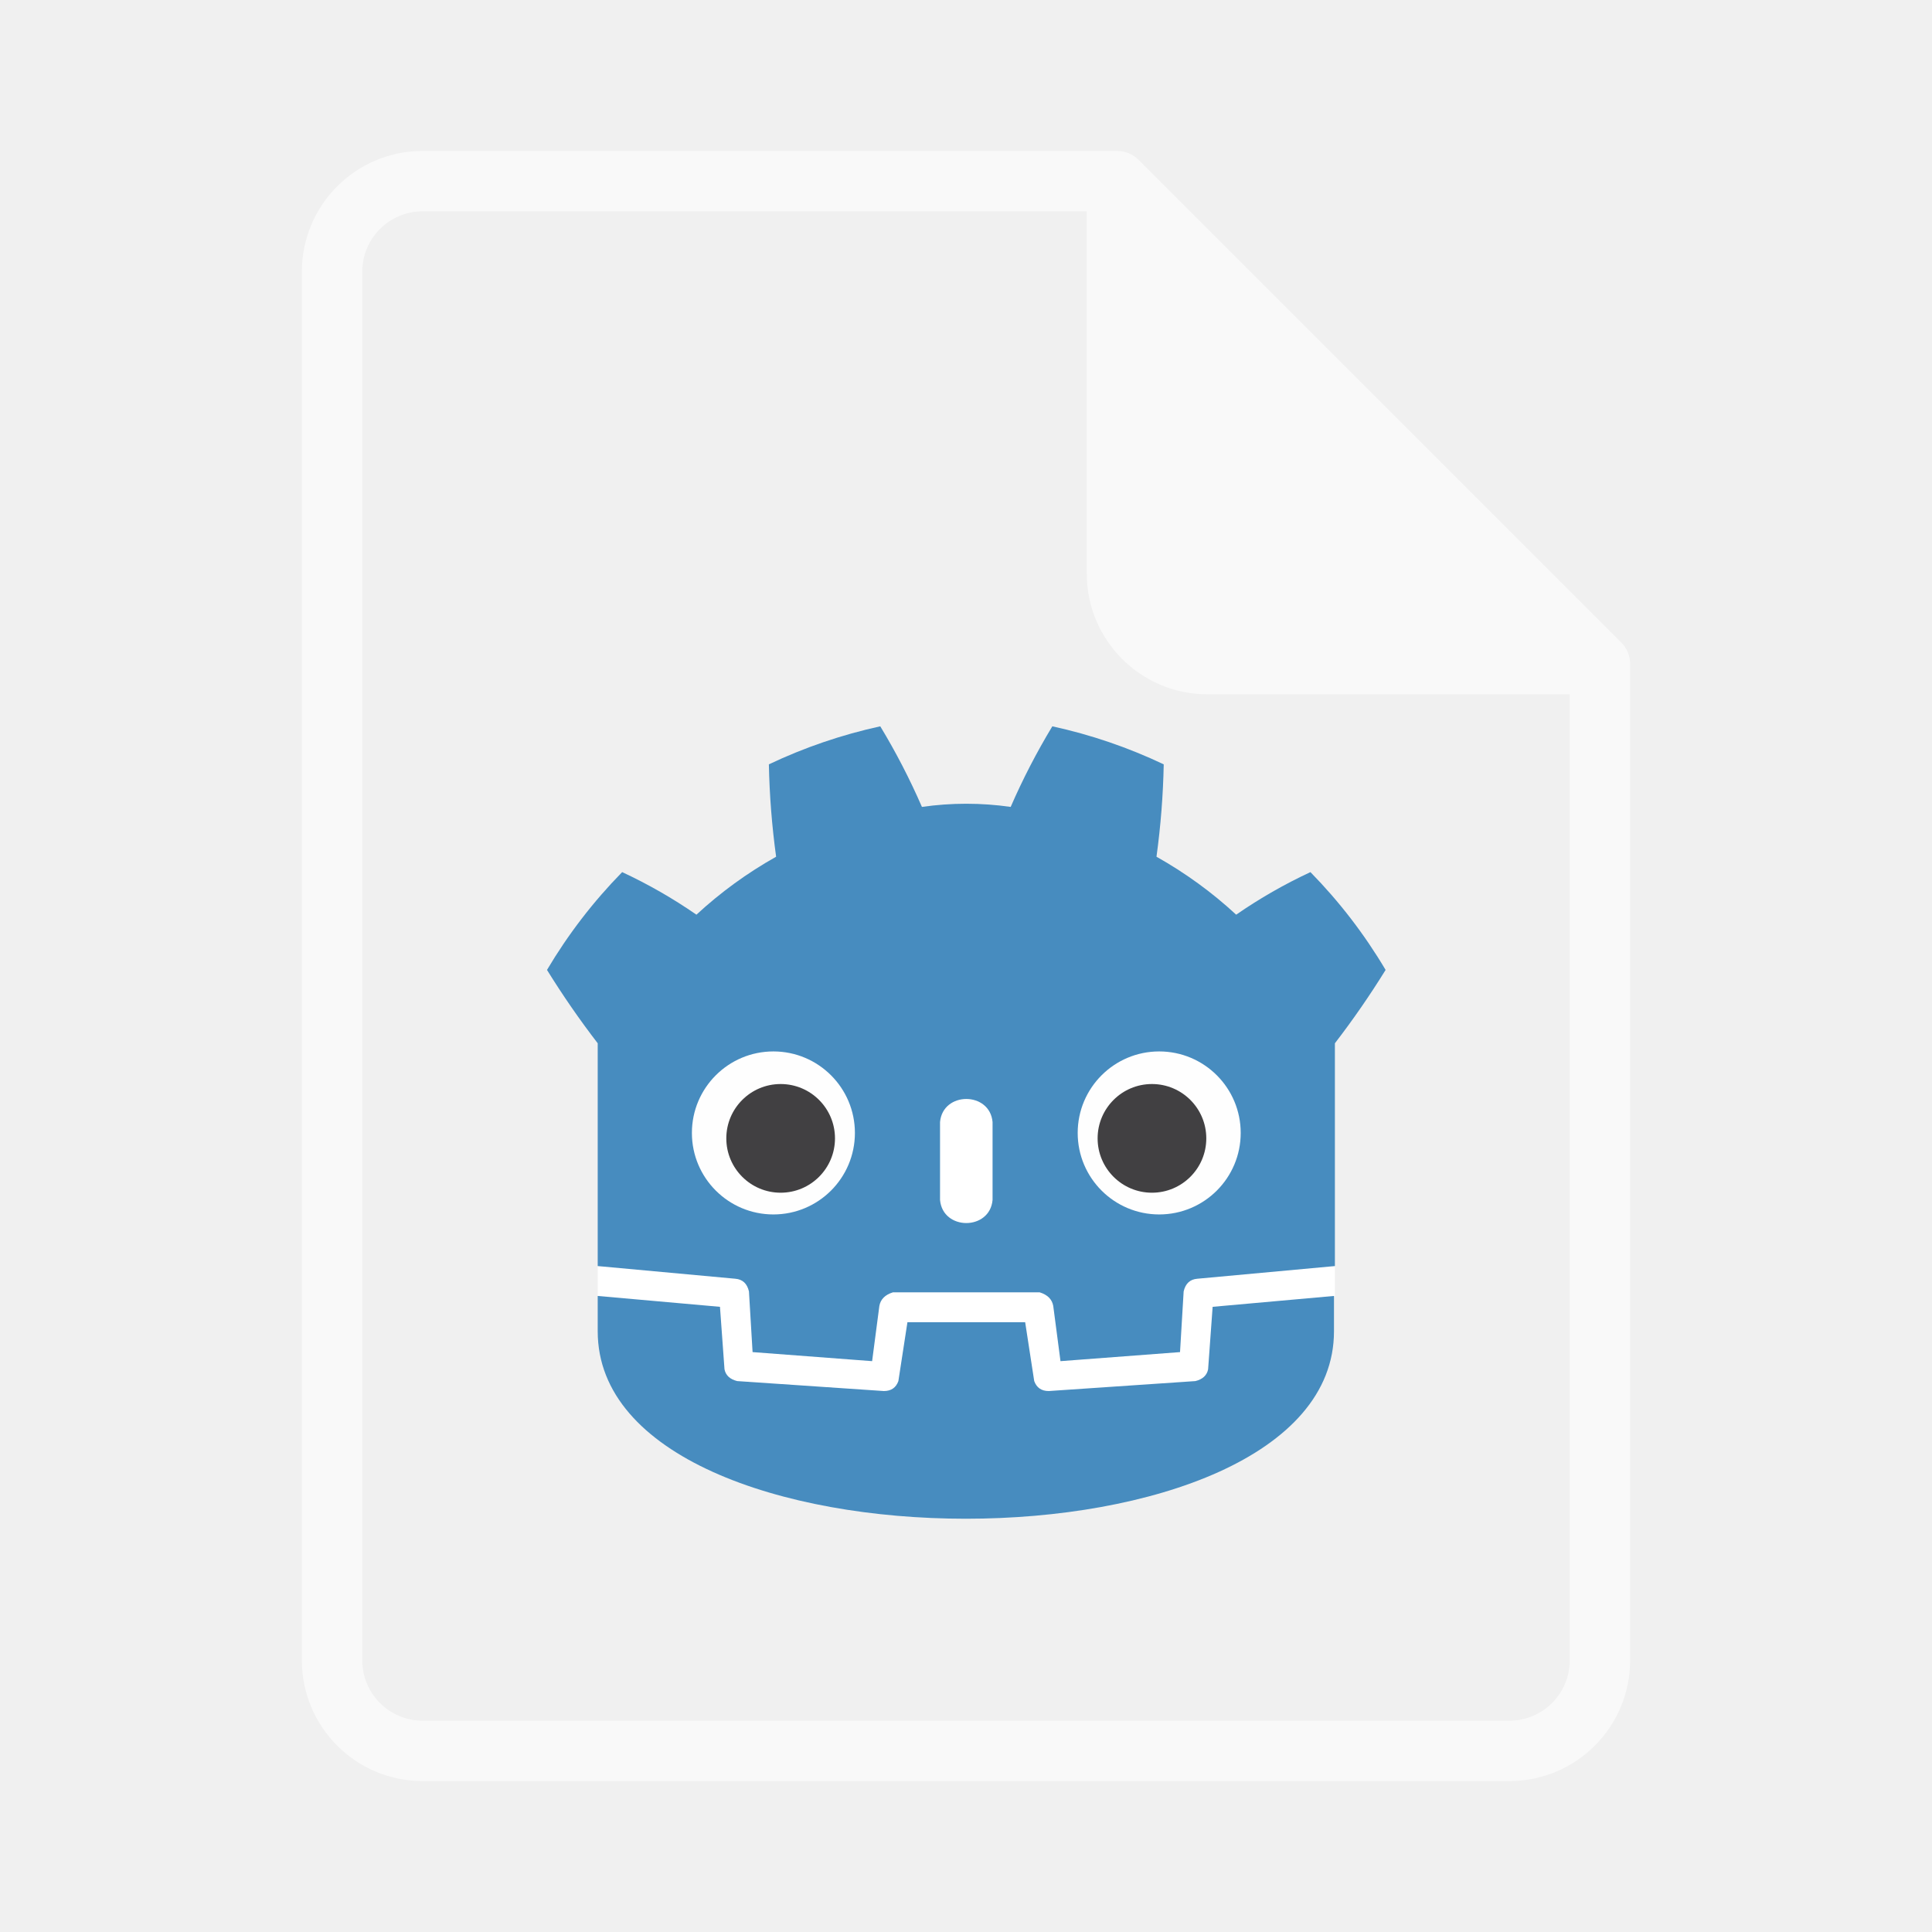
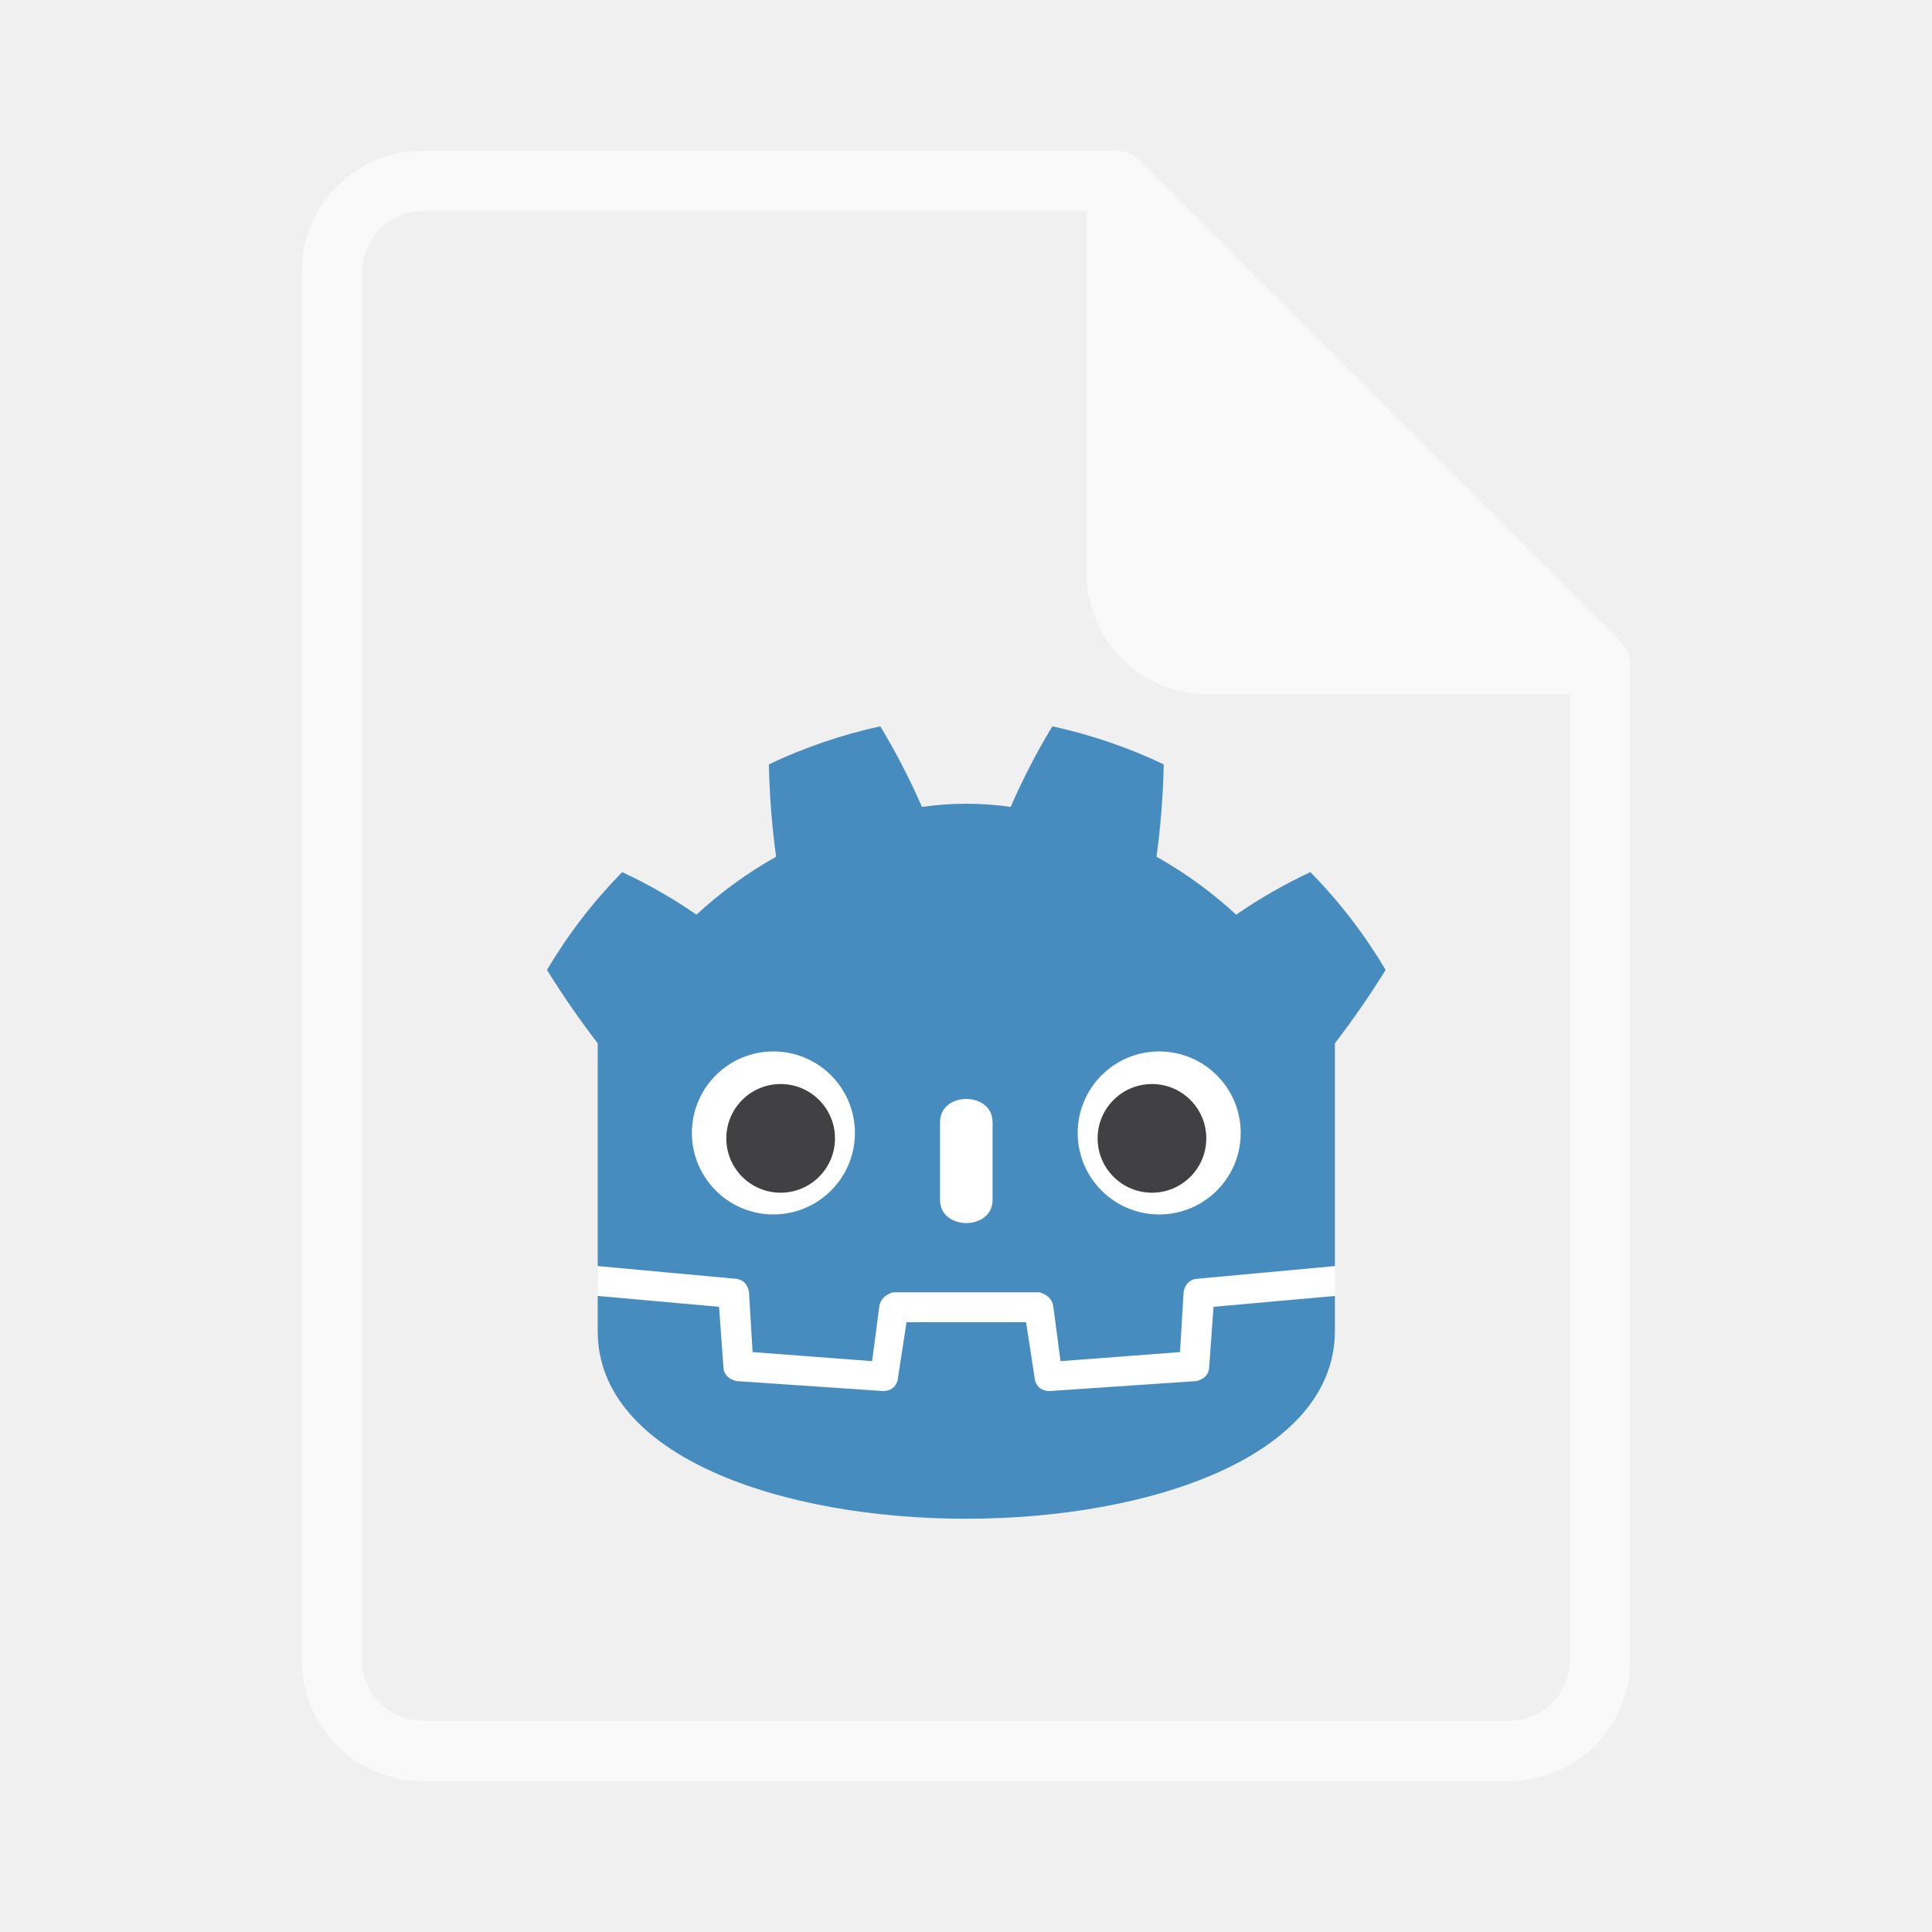
<svg xmlns="http://www.w3.org/2000/svg" height="64" viewBox="0 0 64 64" width="64">
  <g transform="scale(.03) translate(555 725)">
-     <path d="M105 673v33q407 354 814 0v-33z" fill="#fff" />
-     <path fill="#478cbf" d="m105 673 152 14q12 1 15 14l4 67 132 10 8-61q2-11 15-15h162q13 4 15 15l8 61 132-10 4-67q3-13 15-14l152-14V427q30-39 56-81-35-59-83-108-43 20-82 47-40-37-88-64 7-51 8-102-59-28-123-42-26 43-46 89-49-7-98 0-20-46-46-89-64 14-123 42 1 51 8 102-48 27-88 64-39-27-82-47-48 49-83 108 26 42 56 81zm0 33v39c0 276 813 276 813 0v-39l-134 12-5 69q-2 10-14 13l-162 11q-12 0-16-11l-10-65H447l-10 65q-4 11-16 11l-162-11q-12-3-14-13l-5-69z" />
-     <path d="M483 600c3 34 55 34 58 0v-86c-3-34-55-34-58 0z" fill="#fff" />
-     <g fill="#fefefe">
+     <g fill="#fff">
+       <path d="M105 673v33q407 354 814 0v-33z" />
+       <path d="m105 673 152 14q12 1 15 14l4 67 132 10 8-61q2-11 15-15h162q13 4 15 15l8 61 132-10 4-67q3-13 15-14l152-14V427q30-39 56-81-35-59-83-108-43 20-82 47-40-37-88-64 7-51 8-102-59-28-123-42-26 43-46 89-49-7-98 0-20-46-46-89-64 14-123 42 1 51 8 102-48 27-88 64-39-27-82-47-48 49-83 108 26 42 56 81zm0 33v39c0 276 813 276 814 0v-39l-134 12-5 69q-2 10-14 13l-162 11q-12 0-16-11l-10-65H446l-10 65q-4 11-16 11l-162-11q-12-3-14-13l-5-69z" fill="#478cbf" />
+       <path d="M483 600c0 34 58 34 58 0v-86c0-34-58-34-58 0z" />
      <circle cx="725" cy="526" r="90" />
      <circle cx="299" cy="526" r="90" />
    </g>
    <g fill="#414042">
      <circle cx="307" cy="532" r="60" />
      <circle cx="717" cy="532" r="60" />
    </g>
  </g>
  <path d="M14 5a4 4 0 0 0-4 4v46a4 4 0 0 0 4 4h36a4 4 0 0 0 4-4V22a1 1 0 0 0-.285-.707l-16-16A1 1 0 0 0 37 5zm0 2h22v12a4 4 0 0 0 4 4h12v32a2 2 0 0 1-2 2H14a2 2 0 0 1-2-2V9a2 2 0 0 1 2-2z" fill="#fff" fill-opacity=".6" />
</svg>
